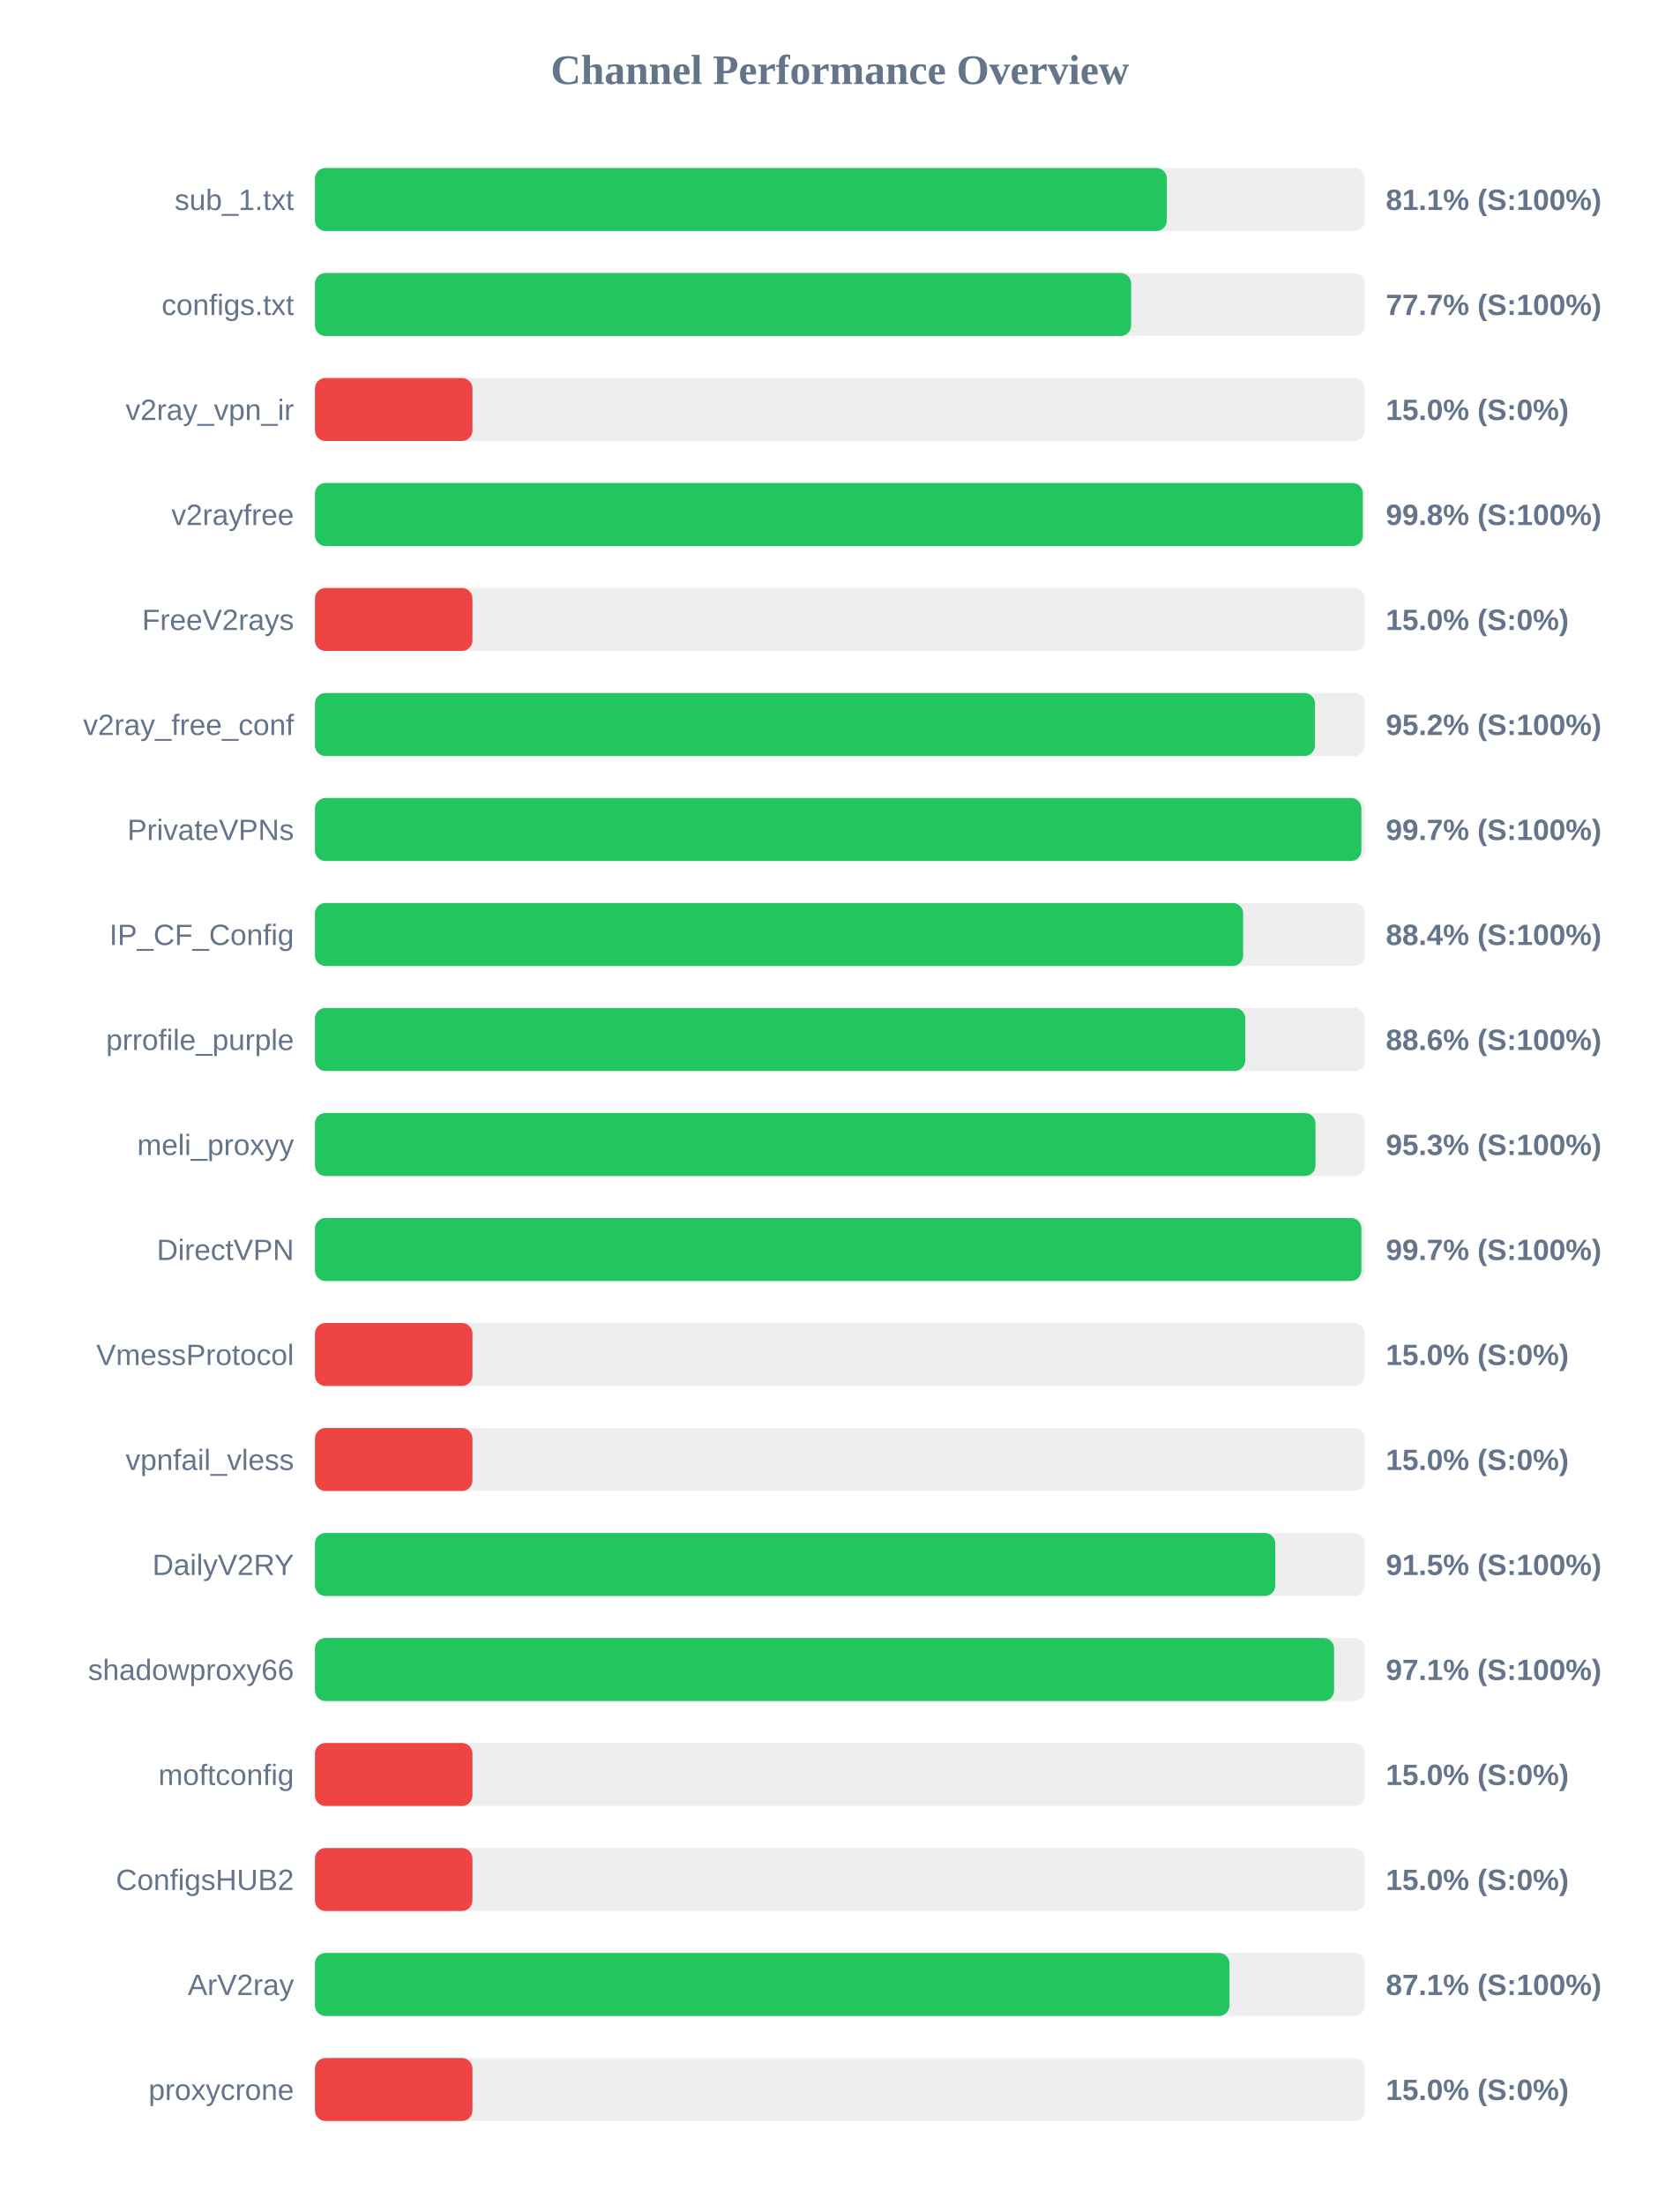
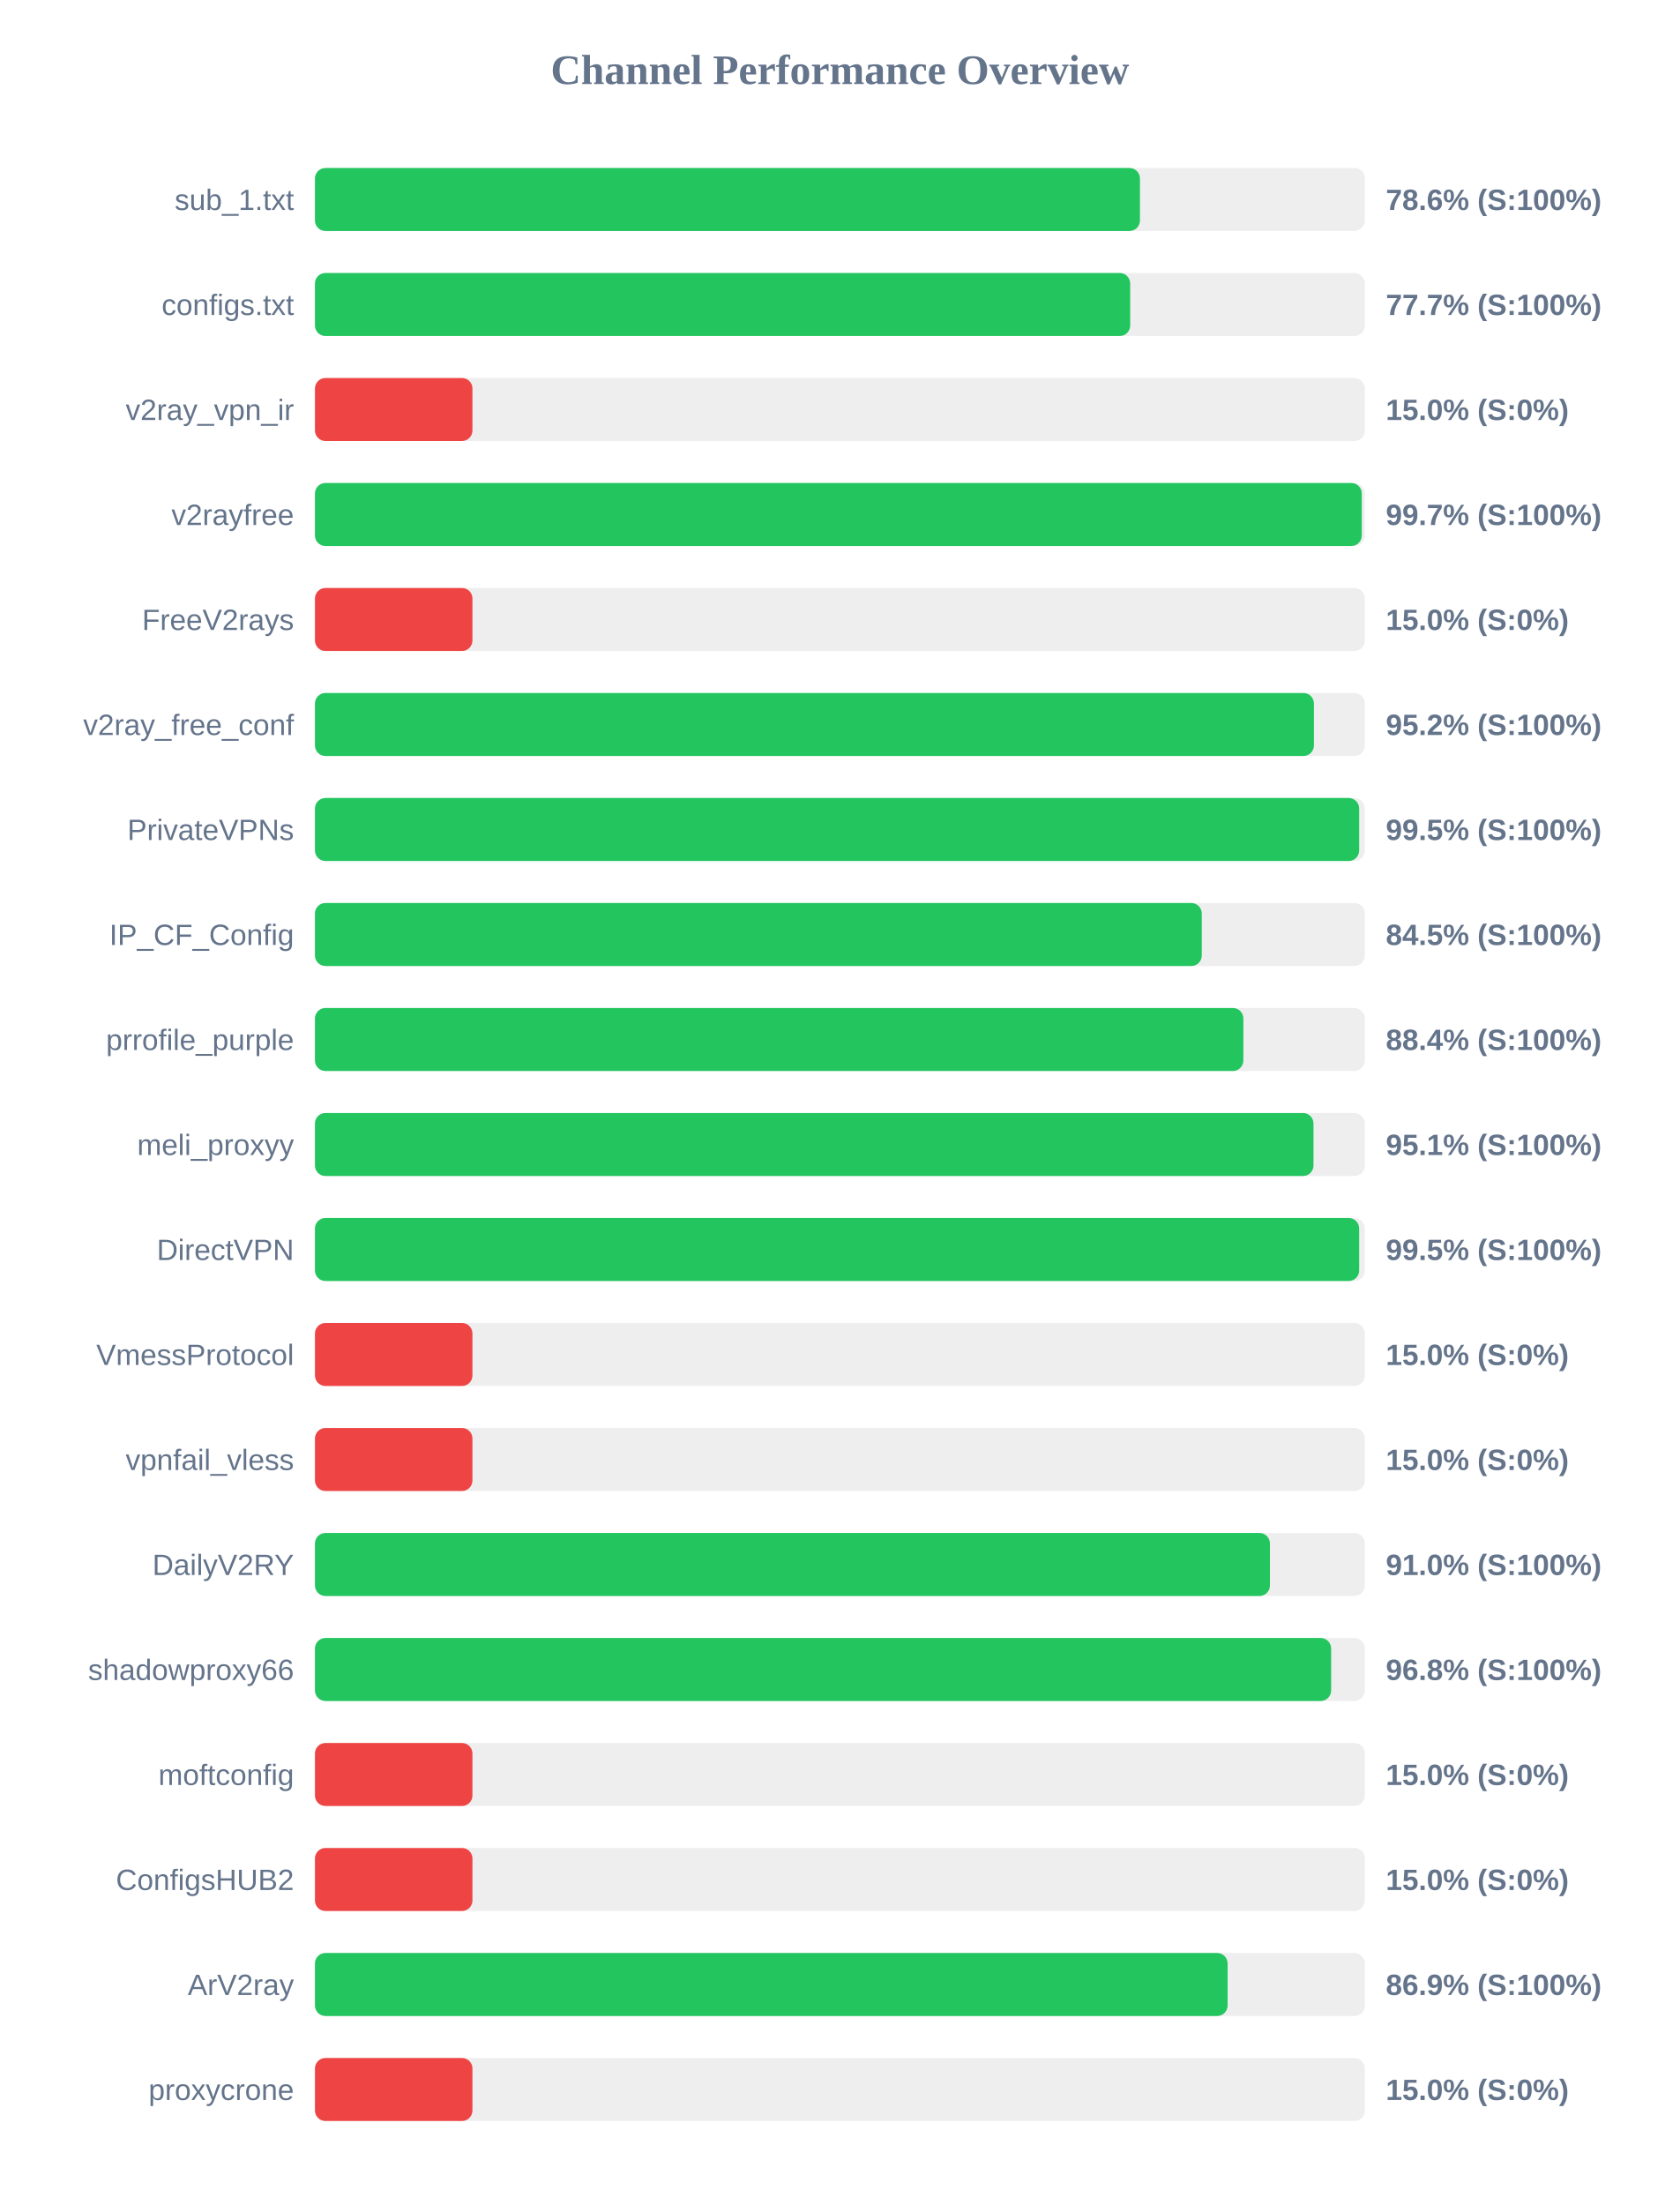
<svg xmlns="http://www.w3.org/2000/svg" width="800" height="1050" version="1.1">
  <style>
        .row { font: 14px Arial; fill: #64748b; }
        .score { font: bold 14px Arial; fill: #64748b; }
    </style>
  <text x="400" y="40" text-anchor="middle" font-size="20px" font-weight="bold" fill="#64748b">Channel Performance Overview</text>
  <rect x="150" y="80" width="500" height="30" fill="#eee" rx="5" />
-   <rect x="150" y="80" width="405.7" height="30" fill="#22c55e" rx="5" />
+   <rect x="150" y="80" width="392.9" height="30" fill="#22c55e" rx="5" />
  <text x="140" y="100" text-anchor="end" class="row">sub_1.txt</text>
-   <text x="660" y="100" text-anchor="start" class="score">81.1% (S:100%)</text>
+   <text x="660" y="100" text-anchor="start" class="score">78.6% (S:100%)</text>
  <rect x="150" y="130" width="500" height="30" fill="#eee" rx="5" />
-   <rect x="150" y="130" width="388.7" height="30" fill="#22c55e" rx="5" />
+   <rect x="150" y="130" width="388.25" height="30" fill="#22c55e" rx="5" />
  <text x="140" y="150" text-anchor="end" class="row">configs.txt</text>
  <text x="660" y="150" text-anchor="start" class="score">77.7% (S:100%)</text>
  <rect x="150" y="180" width="500" height="30" fill="#eee" rx="5" />
  <rect x="150" y="180" width="75.0" height="30" fill="#ef4444" rx="5" />
  <text x="140" y="200" text-anchor="end" class="row">v2ray_vpn_ir</text>
  <text x="660" y="200" text-anchor="start" class="score">15.0% (S:0%)</text>
  <rect x="150" y="230" width="500" height="30" fill="#eee" rx="5" />
-   <rect x="150" y="230" width="499.05" height="30" fill="#22c55e" rx="5" />
+   <rect x="150" y="230" width="498.55" height="30" fill="#22c55e" rx="5" />
  <text x="140" y="250" text-anchor="end" class="row">v2rayfree</text>
-   <text x="660" y="250" text-anchor="start" class="score">99.8% (S:100%)</text>
+   <text x="660" y="250" text-anchor="start" class="score">99.7% (S:100%)</text>
  <rect x="150" y="280" width="500" height="30" fill="#eee" rx="5" />
  <rect x="150" y="280" width="75.0" height="30" fill="#ef4444" rx="5" />
  <text x="140" y="300" text-anchor="end" class="row">FreeV2rays</text>
  <text x="660" y="300" text-anchor="start" class="score">15.0% (S:0%)</text>
  <rect x="150" y="330" width="500" height="30" fill="#eee" rx="5" />
-   <rect x="150" y="330" width="476.25" height="30" fill="#22c55e" rx="5" />
+   <rect x="150" y="330" width="475.75" height="30" fill="#22c55e" rx="5" />
  <text x="140" y="350" text-anchor="end" class="row">v2ray_free_conf</text>
  <text x="660" y="350" text-anchor="start" class="score">95.2% (S:100%)</text>
  <rect x="150" y="380" width="500" height="30" fill="#eee" rx="5" />
-   <rect x="150" y="380" width="498.35" height="30" fill="#22c55e" rx="5" />
+   <rect x="150" y="380" width="497.3" height="30" fill="#22c55e" rx="5" />
  <text x="140" y="400" text-anchor="end" class="row">PrivateVPNs</text>
-   <text x="660" y="400" text-anchor="start" class="score">99.7% (S:100%)</text>
+   <text x="660" y="400" text-anchor="start" class="score">99.5% (S:100%)</text>
  <rect x="150" y="430" width="500" height="30" fill="#eee" rx="5" />
-   <rect x="150" y="430" width="442.05" height="30" fill="#22c55e" rx="5" />
+   <rect x="150" y="430" width="422.35" height="30" fill="#22c55e" rx="5" />
  <text x="140" y="450" text-anchor="end" class="row">IP_CF_Config</text>
-   <text x="660" y="450" text-anchor="start" class="score">88.4% (S:100%)</text>
+   <text x="660" y="450" text-anchor="start" class="score">84.5% (S:100%)</text>
  <rect x="150" y="480" width="500" height="30" fill="#eee" rx="5" />
-   <rect x="150" y="480" width="443.05" height="30" fill="#22c55e" rx="5" />
+   <rect x="150" y="480" width="442.15" height="30" fill="#22c55e" rx="5" />
  <text x="140" y="500" text-anchor="end" class="row">prrofile_purple</text>
-   <text x="660" y="500" text-anchor="start" class="score">88.6% (S:100%)</text>
+   <text x="660" y="500" text-anchor="start" class="score">88.4% (S:100%)</text>
  <rect x="150" y="530" width="500" height="30" fill="#eee" rx="5" />
-   <rect x="150" y="530" width="476.5" height="30" fill="#22c55e" rx="5" />
+   <rect x="150" y="530" width="475.55" height="30" fill="#22c55e" rx="5" />
  <text x="140" y="550" text-anchor="end" class="row">meli_proxyy</text>
-   <text x="660" y="550" text-anchor="start" class="score">95.3% (S:100%)</text>
+   <text x="660" y="550" text-anchor="start" class="score">95.1% (S:100%)</text>
  <rect x="150" y="580" width="500" height="30" fill="#eee" rx="5" />
-   <rect x="150" y="580" width="498.35" height="30" fill="#22c55e" rx="5" />
+   <rect x="150" y="580" width="497.3" height="30" fill="#22c55e" rx="5" />
  <text x="140" y="600" text-anchor="end" class="row">DirectVPN</text>
-   <text x="660" y="600" text-anchor="start" class="score">99.7% (S:100%)</text>
+   <text x="660" y="600" text-anchor="start" class="score">99.5% (S:100%)</text>
  <rect x="150" y="630" width="500" height="30" fill="#eee" rx="5" />
  <rect x="150" y="630" width="75.0" height="30" fill="#ef4444" rx="5" />
  <text x="140" y="650" text-anchor="end" class="row">VmessProtocol</text>
  <text x="660" y="650" text-anchor="start" class="score">15.0% (S:0%)</text>
  <rect x="150" y="680" width="500" height="30" fill="#eee" rx="5" />
  <rect x="150" y="680" width="75.0" height="30" fill="#ef4444" rx="5" />
  <text x="140" y="700" text-anchor="end" class="row">vpnfail_vless</text>
  <text x="660" y="700" text-anchor="start" class="score">15.0% (S:0%)</text>
  <rect x="150" y="730" width="500" height="30" fill="#eee" rx="5" />
-   <rect x="150" y="730" width="457.35" height="30" fill="#22c55e" rx="5" />
+   <rect x="150" y="730" width="454.8" height="30" fill="#22c55e" rx="5" />
  <text x="140" y="750" text-anchor="end" class="row">DailyV2RY</text>
-   <text x="660" y="750" text-anchor="start" class="score">91.5% (S:100%)</text>
+   <text x="660" y="750" text-anchor="start" class="score">91.0% (S:100%)</text>
  <rect x="150" y="780" width="500" height="30" fill="#eee" rx="5" />
-   <rect x="150" y="780" width="485.35" height="30" fill="#22c55e" rx="5" />
+   <rect x="150" y="780" width="483.95" height="30" fill="#22c55e" rx="5" />
  <text x="140" y="800" text-anchor="end" class="row">shadowproxy66</text>
-   <text x="660" y="800" text-anchor="start" class="score">97.1% (S:100%)</text>
+   <text x="660" y="800" text-anchor="start" class="score">96.8% (S:100%)</text>
  <rect x="150" y="830" width="500" height="30" fill="#eee" rx="5" />
  <rect x="150" y="830" width="75.0" height="30" fill="#ef4444" rx="5" />
  <text x="140" y="850" text-anchor="end" class="row">moftconfig</text>
  <text x="660" y="850" text-anchor="start" class="score">15.0% (S:0%)</text>
  <rect x="150" y="880" width="500" height="30" fill="#eee" rx="5" />
  <rect x="150" y="880" width="75.0" height="30" fill="#ef4444" rx="5" />
  <text x="140" y="900" text-anchor="end" class="row">ConfigsHUB2</text>
  <text x="660" y="900" text-anchor="start" class="score">15.0% (S:0%)</text>
  <rect x="150" y="930" width="500" height="30" fill="#eee" rx="5" />
-   <rect x="150" y="930" width="435.55" height="30" fill="#22c55e" rx="5" />
+   <rect x="150" y="930" width="434.65" height="30" fill="#22c55e" rx="5" />
  <text x="140" y="950" text-anchor="end" class="row">ArV2ray</text>
-   <text x="660" y="950" text-anchor="start" class="score">87.1% (S:100%)</text>
+   <text x="660" y="950" text-anchor="start" class="score">86.9% (S:100%)</text>
  <rect x="150" y="980" width="500" height="30" fill="#eee" rx="5" />
  <rect x="150" y="980" width="75.0" height="30" fill="#ef4444" rx="5" />
  <text x="140" y="1000" text-anchor="end" class="row">proxycrone</text>
  <text x="660" y="1000" text-anchor="start" class="score">15.0% (S:0%)</text>
</svg>
